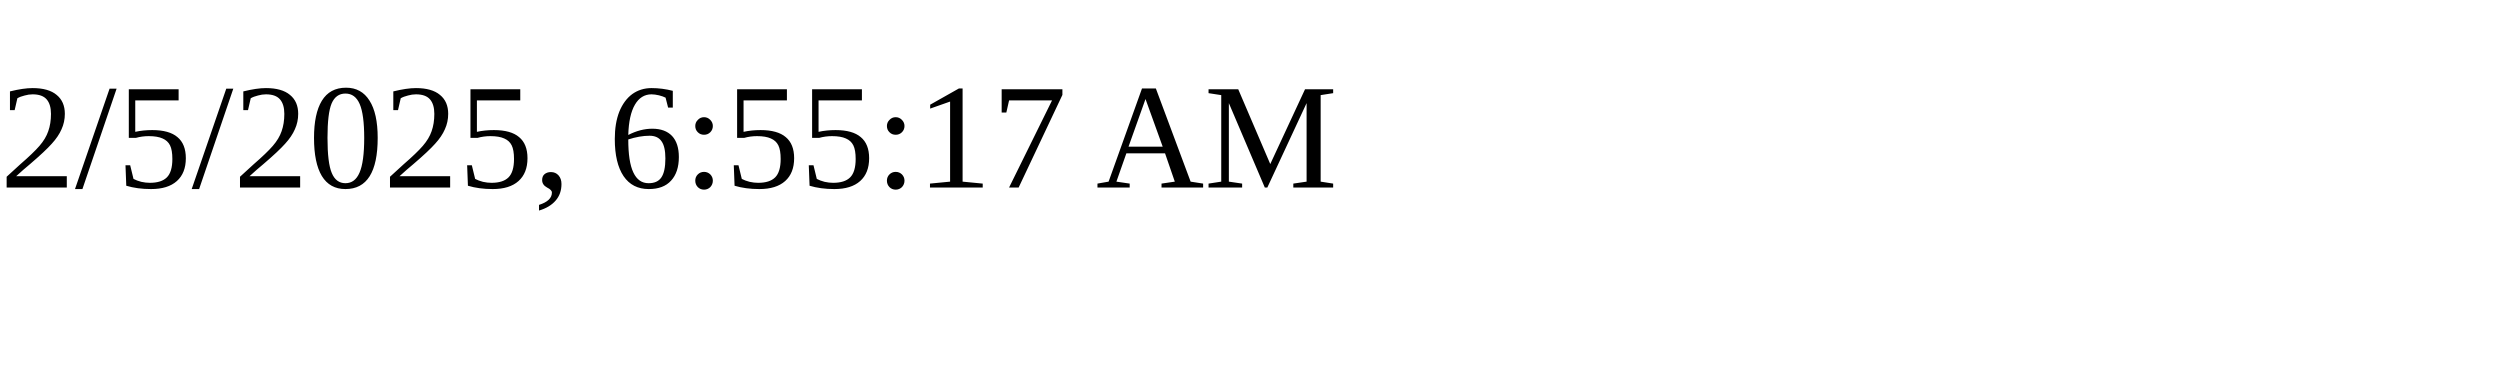
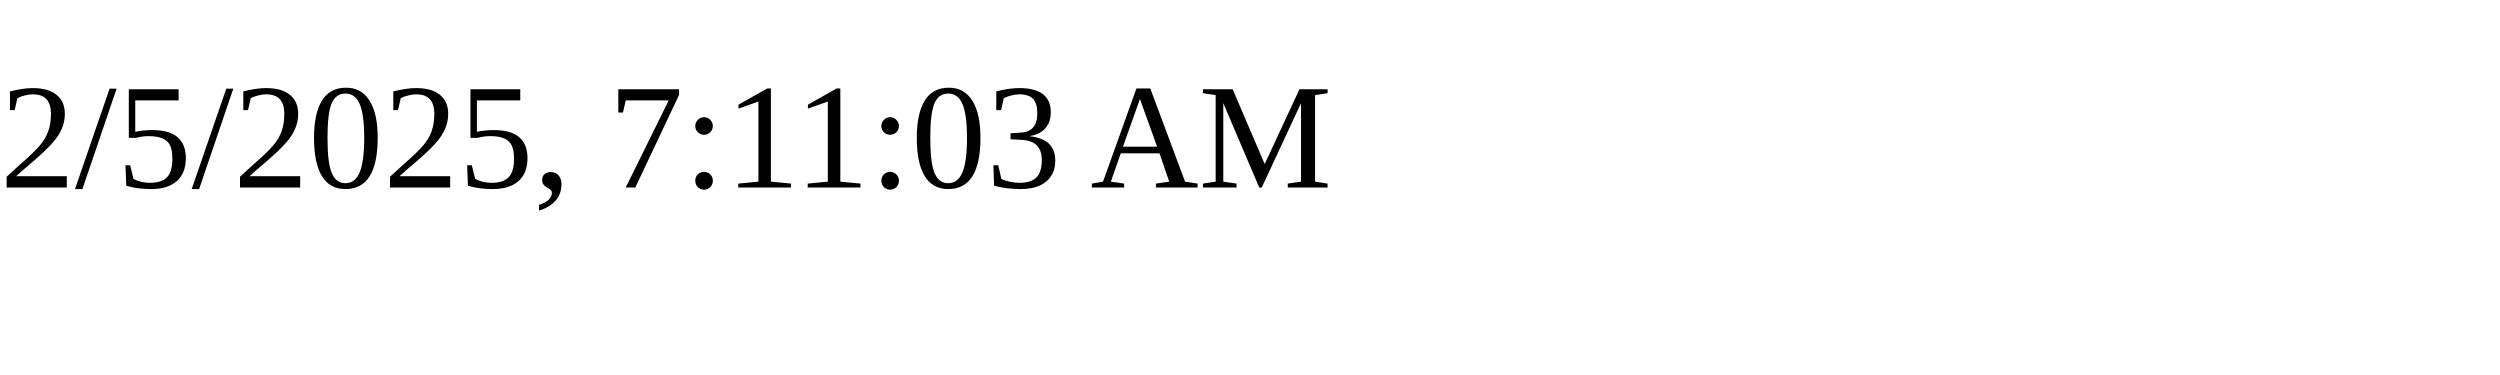
<svg xmlns="http://www.w3.org/2000/svg" height="30" width="200">
-   <text x="0" y="15">2/5/2025, 6:55:17 AM</text>
+   <text x="0" y="15">2/5/2025, 7:11:03 AM</text>
</svg>
